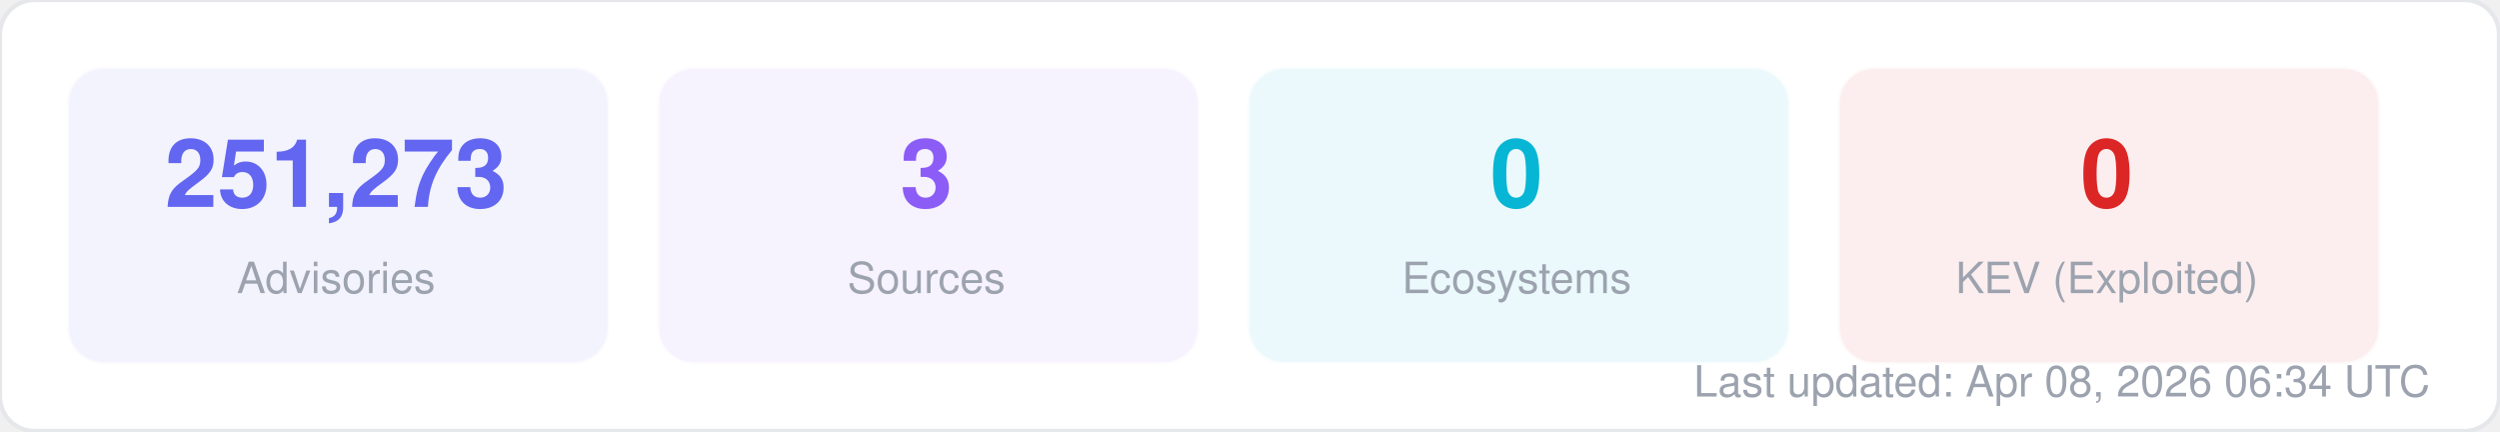
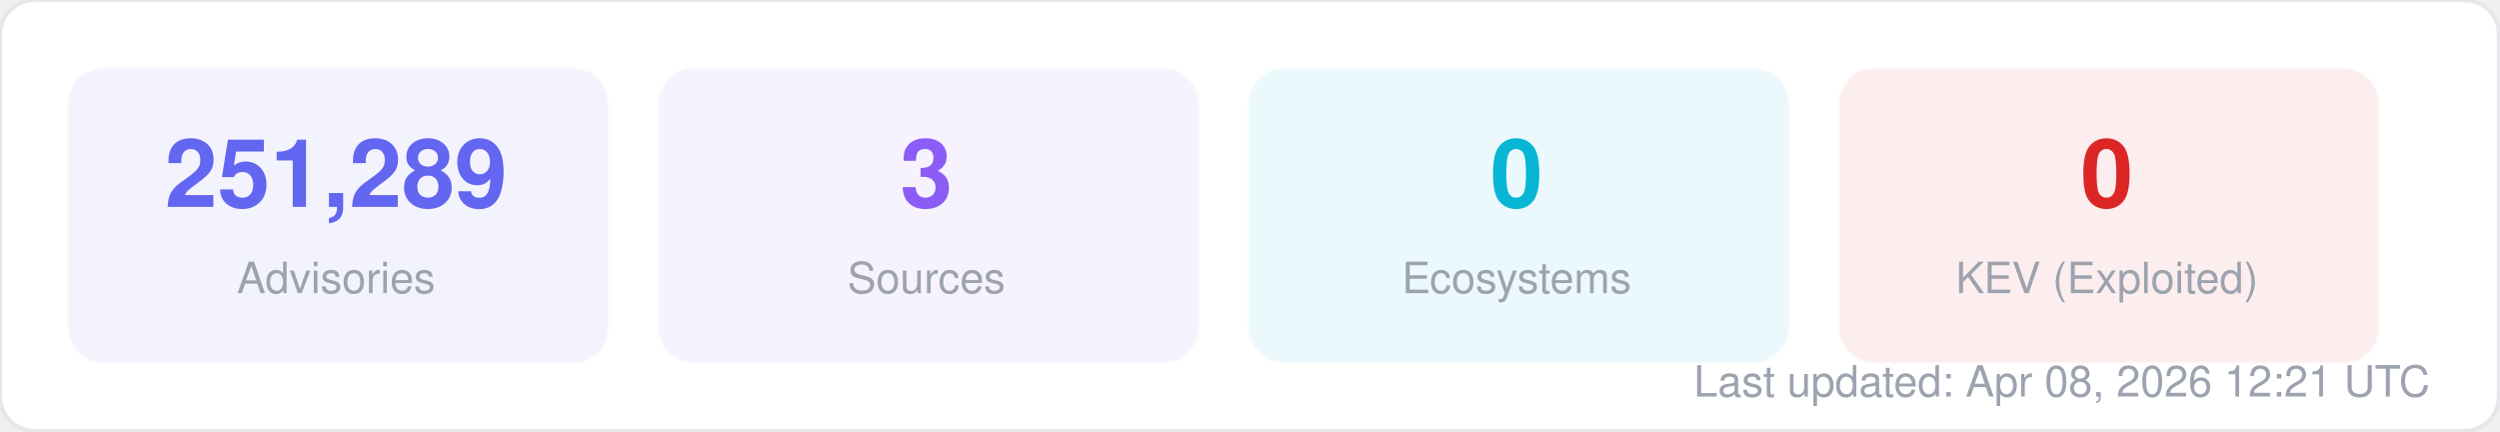
<svg xmlns="http://www.w3.org/2000/svg" width="580" height="100" viewBox="0 0 580 100" fill="none">
  <style>
  text { font-family: -apple-system, BlinkMacSystemFont, "Segoe UI", Helvetica, Arial, sans-serif; }
  .title { font-size: 14px; font-weight: 700; fill: #1f2937; }
  .label { font-size: 11px; fill: #6b7280; }
  .value { font-size: 11px; font-weight: 600; fill: #374151; }
  .big-number { font-size: 28px; font-weight: 800; fill: #111827; }
  .sub { font-size: 10px; fill: #9ca3af; }
</style>
  <rect width="580" height="100" rx="8" fill="#ffffff" stroke="#e5e7eb" stroke-width="1" />
  <rect x="16" y="16" width="125" height="68" rx="8" fill="#6366f1" opacity="0.08" stroke="#6366f1" stroke-width="1" stroke-opacity="0.3" />
-   <text x="78" y="48" text-anchor="middle" class="big-number" style="font-size:22px; fill:#6366f1">251,273</text>
+   <text x="78" y="48" text-anchor="middle" class="big-number" style="font-size:22px; fill:#6366f1">251,289</text>
  <text x="78" y="68" text-anchor="middle" class="sub">Advisories</text>
  <rect x="153" y="16" width="125" height="68" rx="8" fill="#8b5cf6" opacity="0.08" stroke="#8b5cf6" stroke-width="1" stroke-opacity="0.3" />
  <text x="215" y="48" text-anchor="middle" class="big-number" style="font-size:22px; fill:#8b5cf6">3</text>
  <text x="215" y="68" text-anchor="middle" class="sub">Sources</text>
  <rect x="290" y="16" width="125" height="68" rx="8" fill="#06b6d4" opacity="0.08" stroke="#06b6d4" stroke-width="1" stroke-opacity="0.3" />
  <text x="352" y="48" text-anchor="middle" class="big-number" style="font-size:22px; fill:#06b6d4">0</text>
  <text x="352" y="68" text-anchor="middle" class="sub">Ecosystems</text>
  <rect x="427" y="16" width="125" height="68" rx="8" fill="#dc2626" opacity="0.08" stroke="#dc2626" stroke-width="1" stroke-opacity="0.3" />
  <text x="489" y="48" text-anchor="middle" class="big-number" style="font-size:22px; fill:#dc2626">0</text>
  <text x="489" y="68" text-anchor="middle" class="sub">KEV (Exploited)</text>
-   <text x="564" y="92" text-anchor="end" class="sub">Last updated: Apr 08, 2026 06:34 UTC</text>
+   <text x="564" y="92" text-anchor="end" class="sub">Last updated: Apr 08, 2026 12:21 UTC</text>
</svg>
